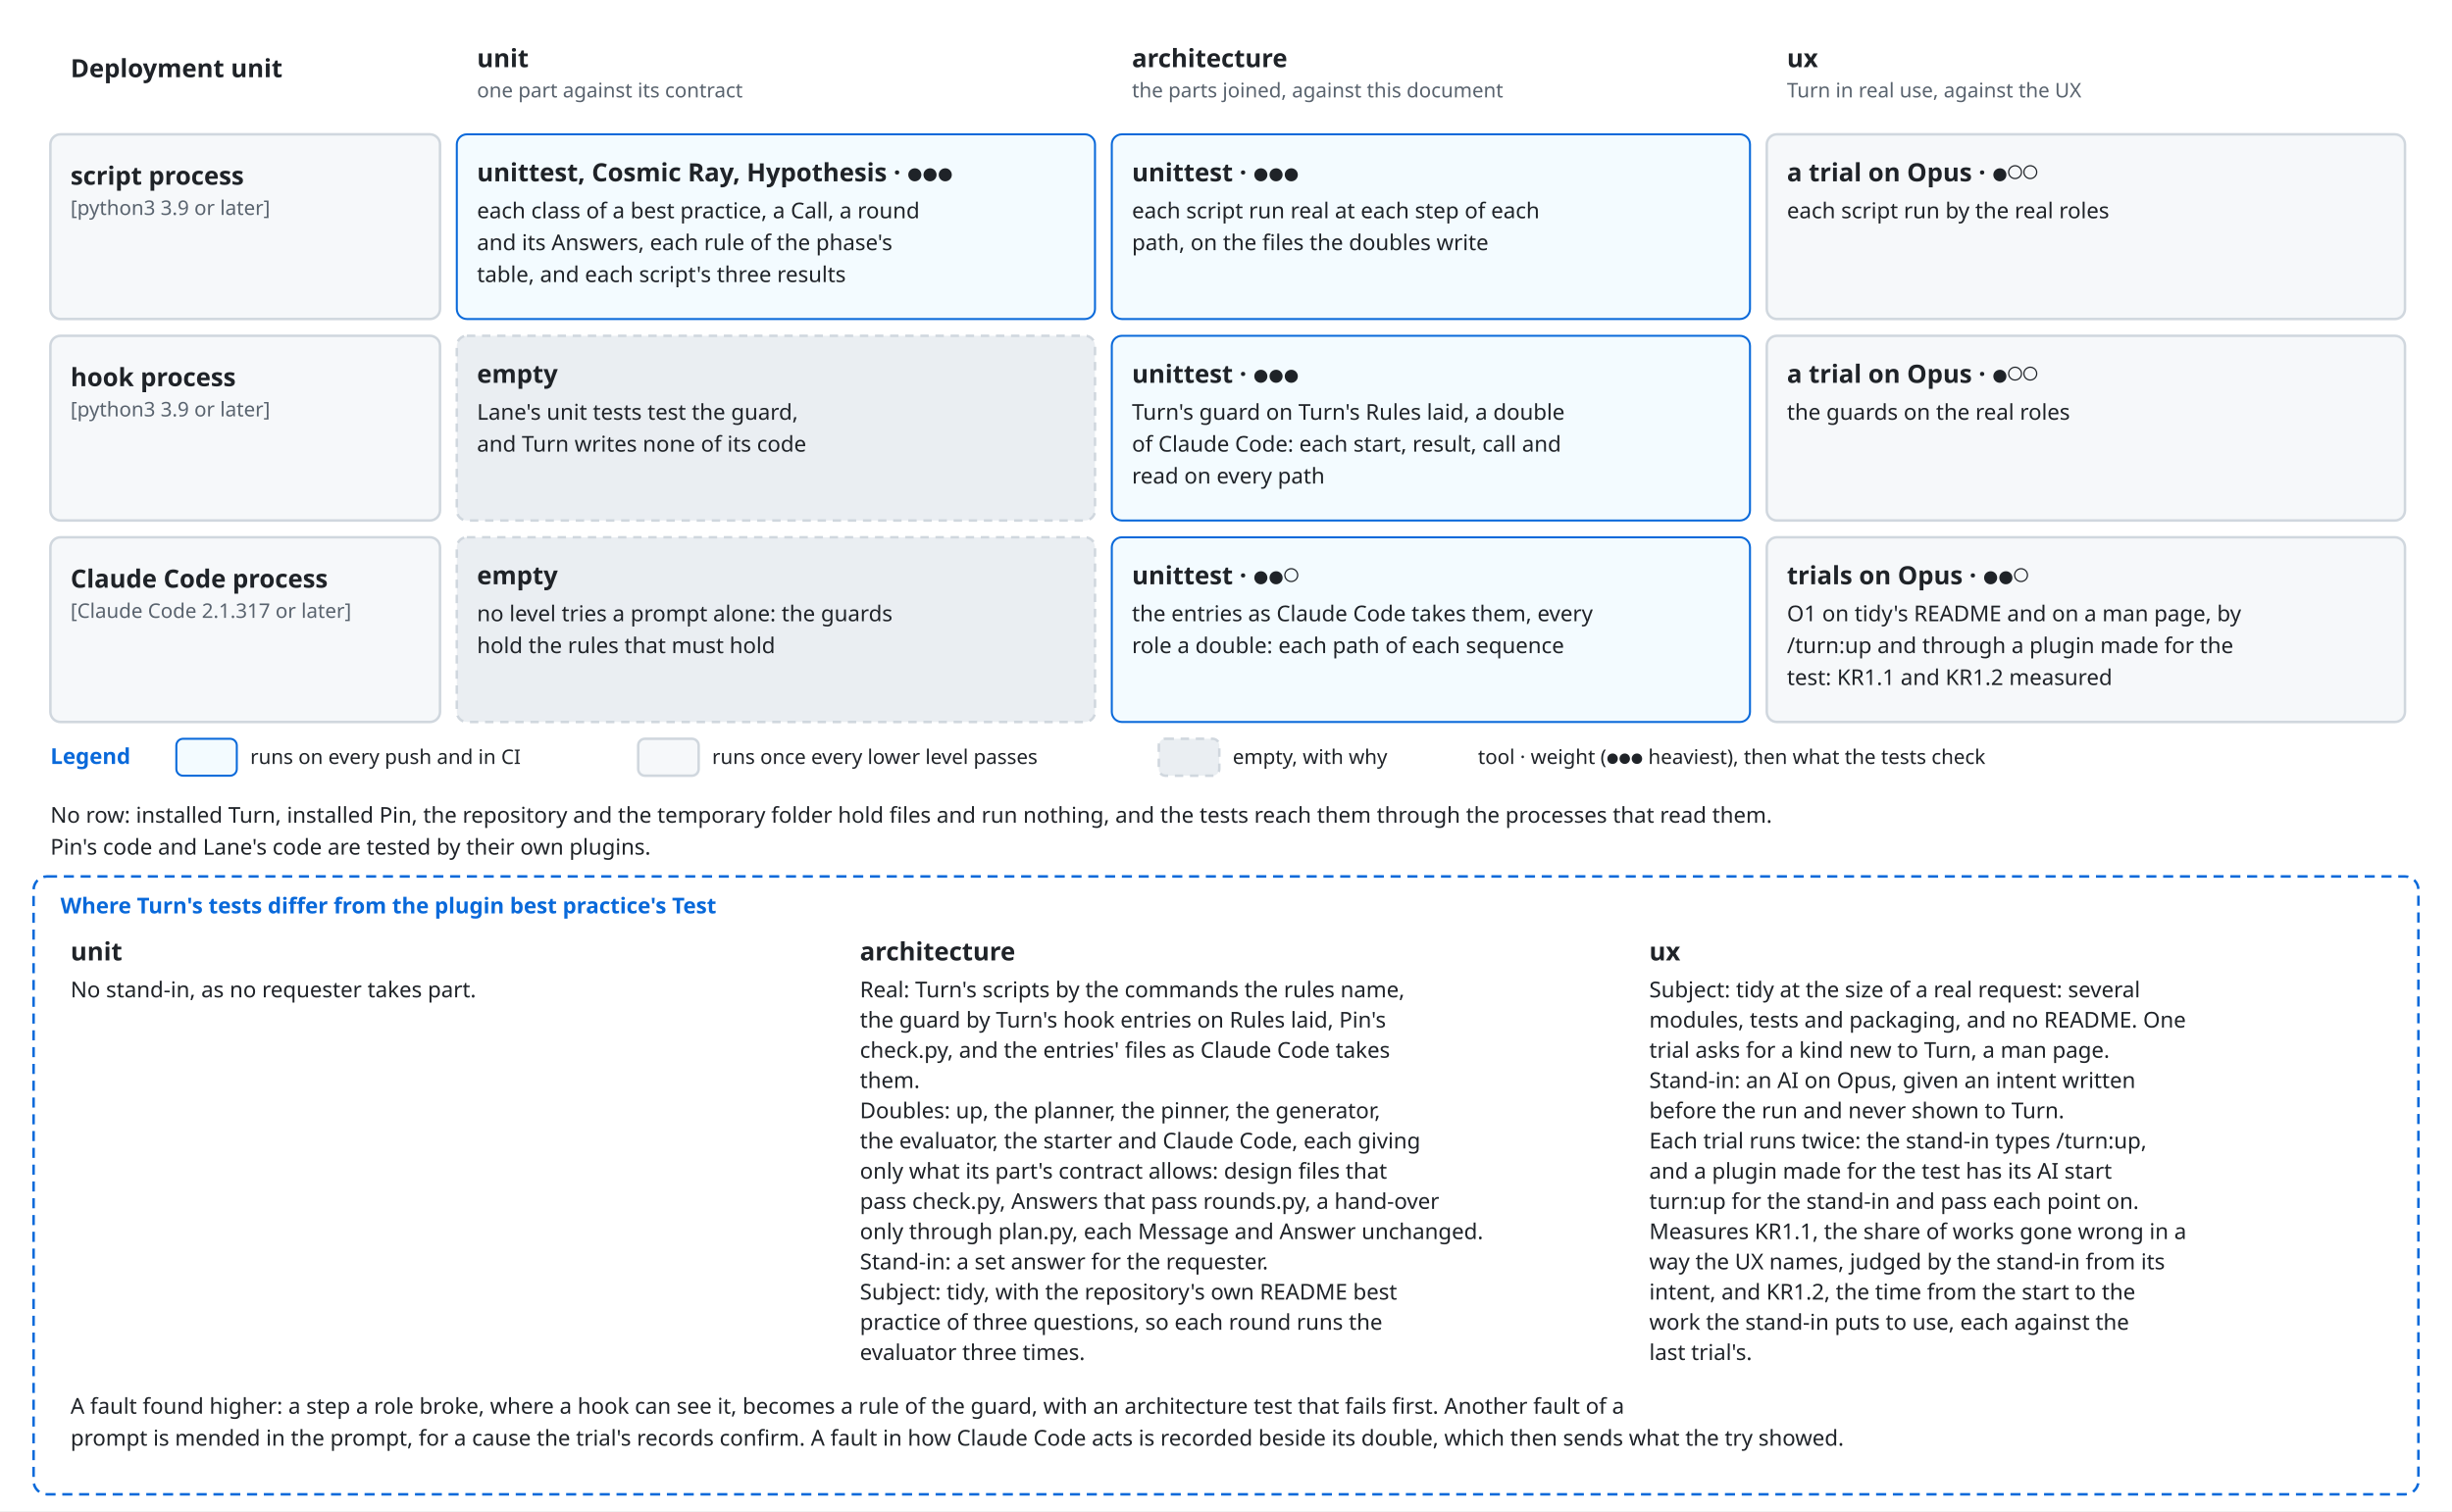
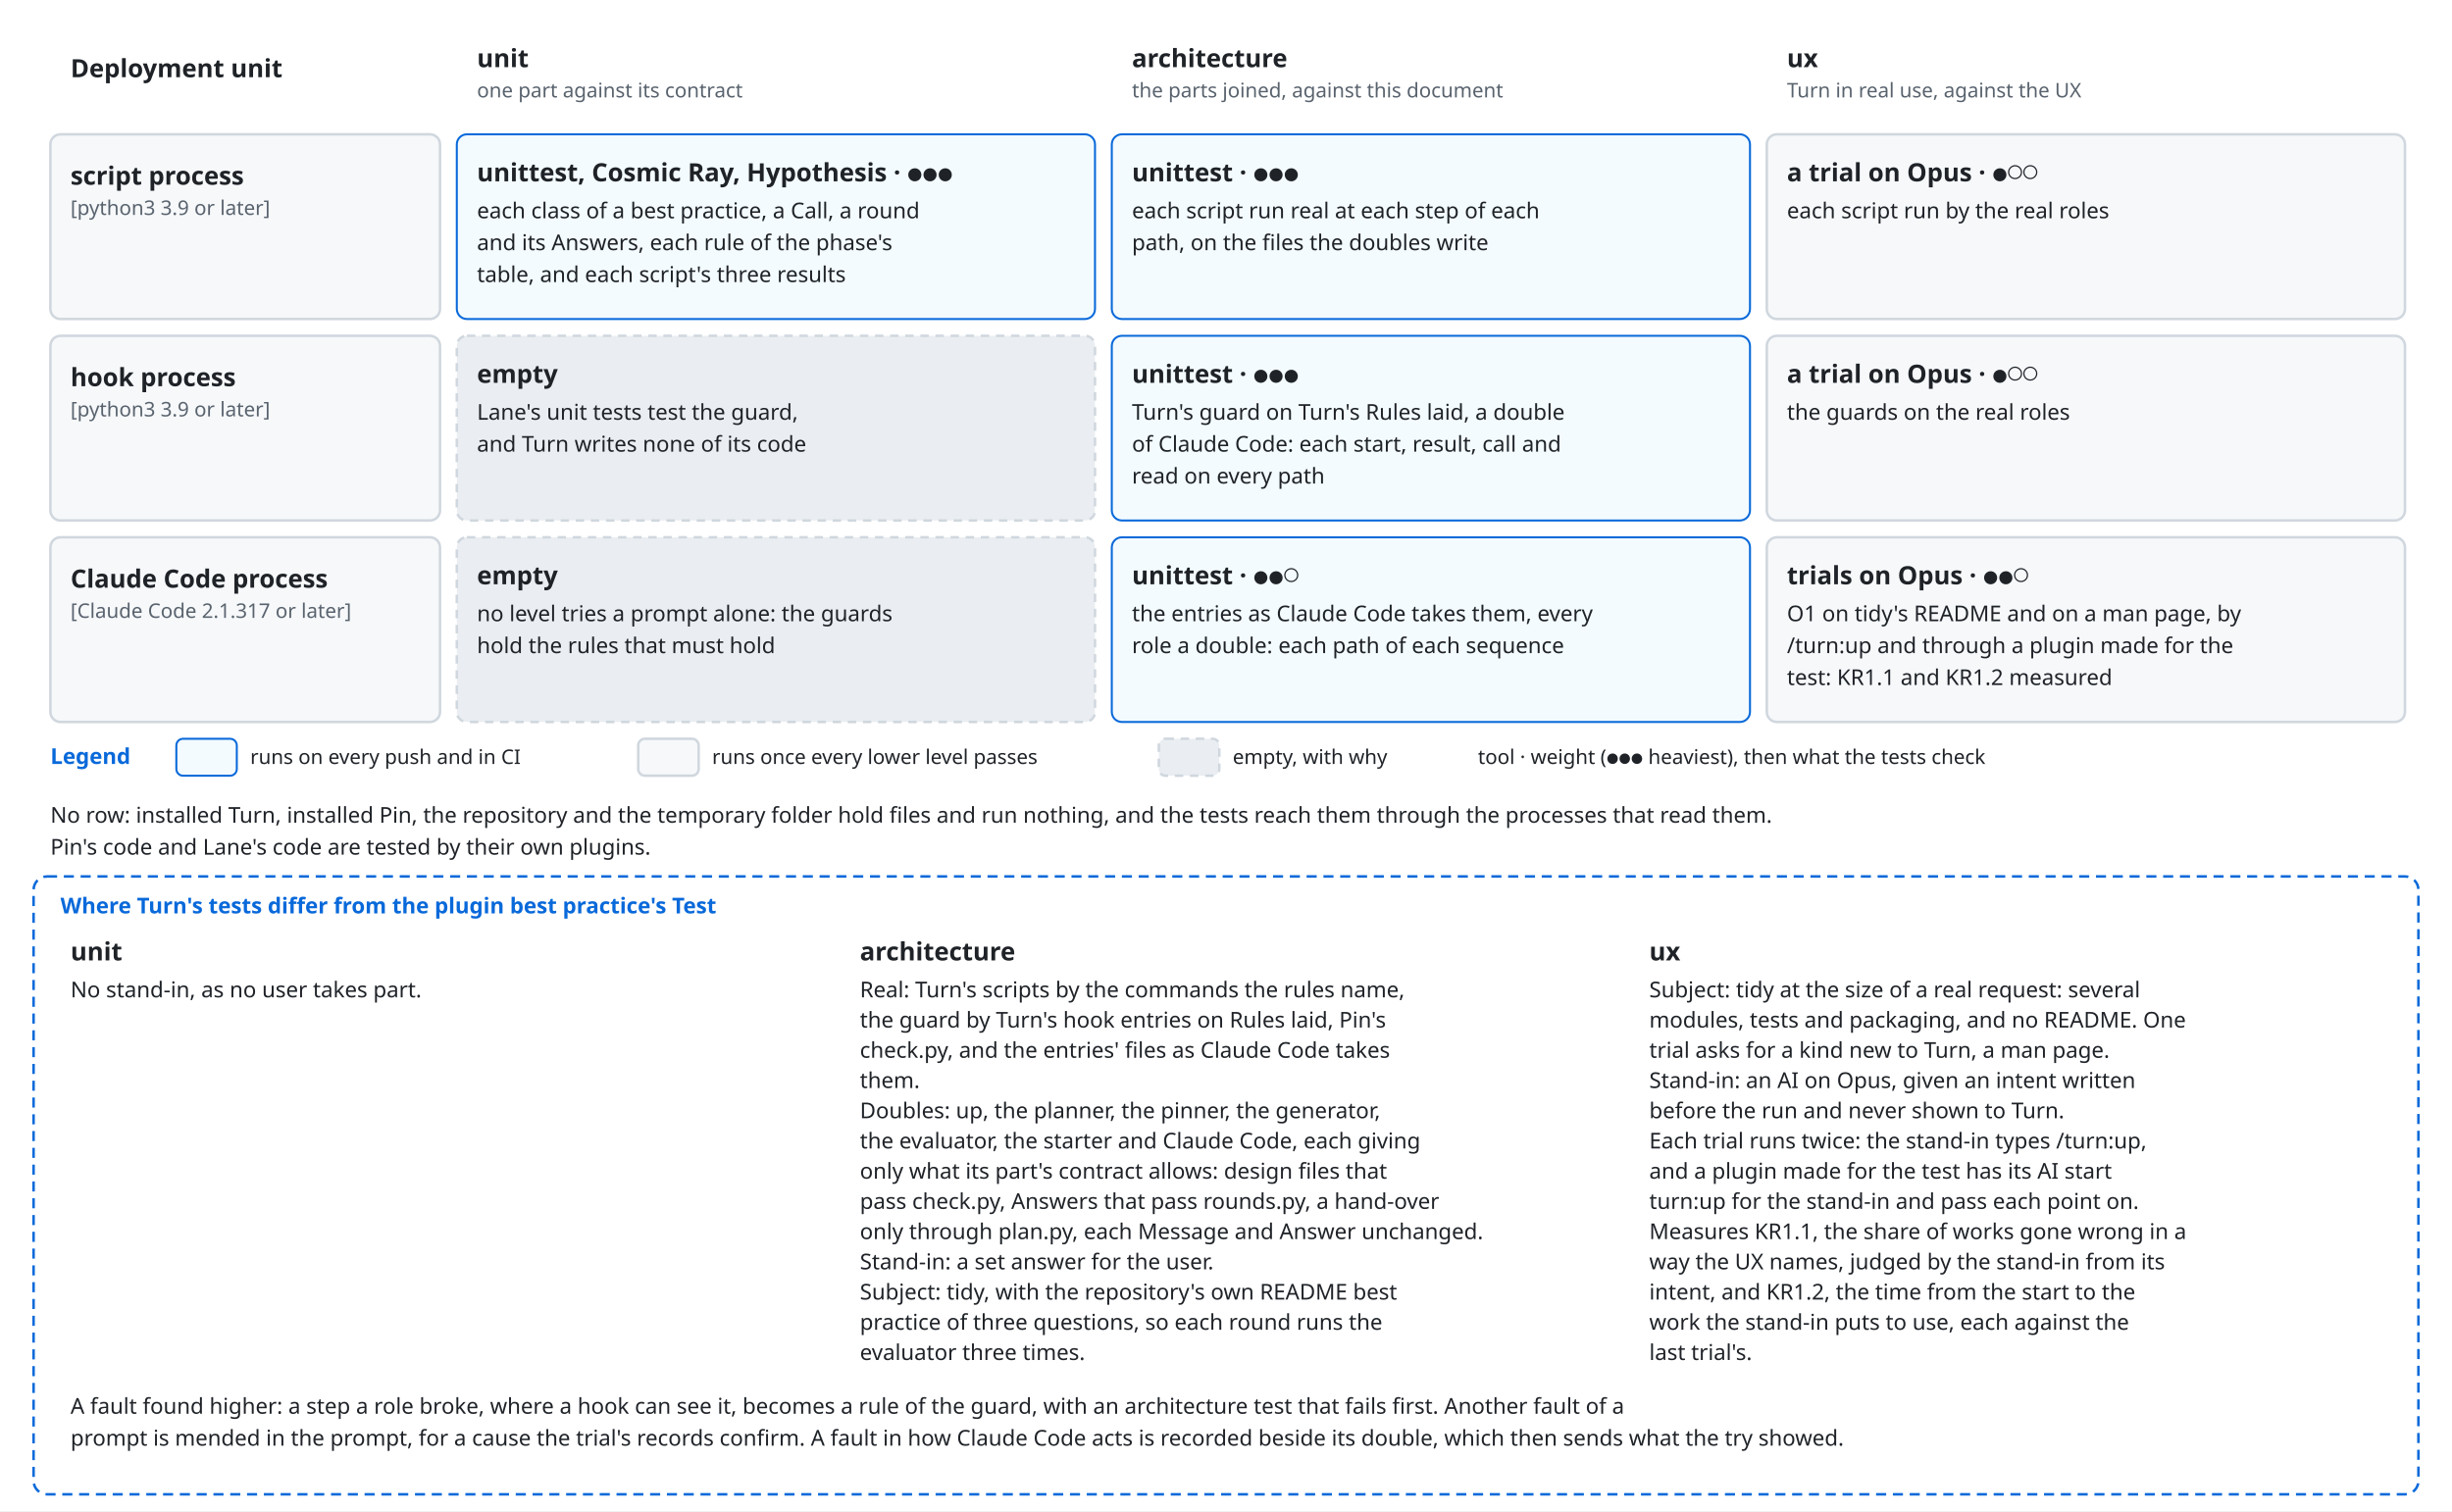
<svg xmlns="http://www.w3.org/2000/svg" viewBox="0 0 1460 900" font-family="-apple-system, BlinkMacSystemFont, 'Segoe UI', 'Noto Sans', Helvetica, Arial, sans-serif">
  <style>
    .bg { fill: #ffffff; }
    .box { fill: #f6f8fa; stroke: #d0d7de; stroke-width: 1.5; }
    .lane { fill: #ddf4ff; stroke: #54aeff; }
    .store { fill: #fff8c5; stroke: #9a6700; stroke-width: 1.5; }
    .ext { fill: #eaeef2; stroke: #d0d7de; stroke-width: 1.5; stroke-dasharray: 5 4; }
    .unit { fill: #ddf4ff; fill-opacity: 0.35; stroke: #0969da; stroke-width: 1.2; }
    .frame { fill: none; stroke: #0969da; stroke-width: 1.5; stroke-dasharray: 6 4; }
    .frame-name { fill: #0969da; font-size: 13px; font-weight: 600; }
    .name { fill: #1f2328; font-size: 15px; font-weight: 600; text-anchor: middle; }
    .kind { fill: #59636e; font-size: 12px; text-anchor: middle; }
    .label { fill: #1f2328; font-size: 13px; }
    .small { font-size: 12px; }
    .data { fill: #8250df; font-size: 12px; font-style: italic; }
    .line { fill: none; stroke: #59636e; stroke-width: 1.5; }
    .dashed { stroke-dasharray: 5 4; }
    .head { fill: #59636e; }
    .hole { fill: #ffffff; stroke: #59636e; stroke-width: 1.5; }
    .halo { stroke: #ffffff; stroke-width: 7; stroke-linejoin: round; paint-order: stroke; }
    .mid { text-anchor: middle; }
    .start { text-anchor: start; }
    @media (prefers-color-scheme: dark) {
      .bg { fill: #0d1117; }
      .box { fill: #161b22; stroke: #3d444d; }
      .lane { fill: #0c2d6b; stroke: #4493f8; }
      .store { fill: #2e2a1a; stroke: #d29922; }
      .ext { fill: #21262d; stroke: #3d444d; }
      .unit { fill: #0c2d6b; stroke: #4493f8; }
      .frame { stroke: #4493f8; }
      .frame-name { fill: #4493f8; }
      .name, .label { fill: #f0f6fc; }
      .kind { fill: #9198a1; }
      .data { fill: #c297ff; }
      .line { stroke: #9198a1; }
      .head { fill: #9198a1; }
      .hole { fill: #0d1117; stroke: #9198a1; }
      .halo { stroke: #0d1117; }
    }
  </style>
  <defs>
    <marker id="arrow" viewBox="0 0 10 10" refX="10" refY="5" markerWidth="8" markerHeight="8" orient="auto-start-reverse">
      <path class="head" d="M0,0 L10,5 L0,10 z" />
    </marker>
  </defs>
  <rect class="bg" x="0" y="0" width="1460" height="900" />
  <text class="name start" x="42" y="46" text-anchor="start">Deployment unit</text>
  <text class="name start" x="284" y="40" text-anchor="start">unit</text>
  <text class="kind start" x="284" y="58" text-anchor="start">one part against its contract</text>
  <text class="name start" x="674" y="40" text-anchor="start">architecture</text>
  <text class="kind start" x="674" y="58" text-anchor="start">the parts joined, against this document</text>
  <text class="name start" x="1064" y="40" text-anchor="start">ux</text>
  <text class="kind start" x="1064" y="58" text-anchor="start">Turn in real use, against the UX</text>
  <rect class="box" x="30" y="80" width="232" height="110" rx="6" />
  <text class="name start" x="42" y="110" text-anchor="start">script process</text>
  <text class="kind start" x="42" y="128" text-anchor="start">[python3 3.9 or later]</text>
  <rect class="unit" x="272" y="80" width="380" height="110" rx="6" />
  <text class="name start" x="284" y="108" text-anchor="start">unittest, Cosmic Ray, Hypothesis · ●●●</text>
  <text class="label start" x="284" y="130" text-anchor="start">each class of a best practice, a Call, a round</text>
  <text class="label start" x="284" y="149" text-anchor="start">and its Answers, each rule of the phase's</text>
  <text class="label start" x="284" y="168" text-anchor="start">table, and each script's three results</text>
  <rect class="unit" x="662" y="80" width="380" height="110" rx="6" />
  <text class="name start" x="674" y="108" text-anchor="start">unittest · ●●●</text>
  <text class="label start" x="674" y="130" text-anchor="start">each script run real at each step of each</text>
  <text class="label start" x="674" y="149" text-anchor="start">path, on the files the doubles write</text>
  <rect class="box" x="1052" y="80" width="380" height="110" rx="6" />
  <text class="name start" x="1064" y="108" text-anchor="start">a trial on Opus · ●○○</text>
  <text class="label start" x="1064" y="130" text-anchor="start">each script run by the real roles</text>
  <rect class="box" x="30" y="200" width="232" height="110" rx="6" />
  <text class="name start" x="42" y="230" text-anchor="start">hook process</text>
  <text class="kind start" x="42" y="248" text-anchor="start">[python3 3.9 or later]</text>
  <rect class="ext" x="272" y="200" width="380" height="110" rx="6" />
  <text class="name start" x="284" y="228" text-anchor="start">empty</text>
  <text class="label start" x="284" y="250" text-anchor="start">Lane's unit tests test the guard,</text>
  <text class="label start" x="284" y="269" text-anchor="start">and Turn writes none of its code</text>
  <rect class="unit" x="662" y="200" width="380" height="110" rx="6" />
  <text class="name start" x="674" y="228" text-anchor="start">unittest · ●●●</text>
  <text class="label start" x="674" y="250" text-anchor="start">Turn's guard on Turn's Rules laid, a double</text>
  <text class="label start" x="674" y="269" text-anchor="start">of Claude Code: each start, result, call and</text>
  <text class="label start" x="674" y="288" text-anchor="start">read on every path</text>
  <rect class="box" x="1052" y="200" width="380" height="110" rx="6" />
  <text class="name start" x="1064" y="228" text-anchor="start">a trial on Opus · ●○○</text>
  <text class="label start" x="1064" y="250" text-anchor="start">the guards on the real roles</text>
  <rect class="box" x="30" y="320" width="232" height="110" rx="6" />
  <text class="name start" x="42" y="350" text-anchor="start">Claude Code process</text>
  <text class="kind start" x="42" y="368" text-anchor="start">[Claude Code 2.1.317 or later]</text>
  <rect class="ext" x="272" y="320" width="380" height="110" rx="6" />
  <text class="name start" x="284" y="348" text-anchor="start">empty</text>
  <text class="label start" x="284" y="370" text-anchor="start">no level tries a prompt alone: the guards</text>
  <text class="label start" x="284" y="389" text-anchor="start">hold the rules that must hold</text>
  <rect class="unit" x="662" y="320" width="380" height="110" rx="6" />
  <text class="name start" x="674" y="348" text-anchor="start">unittest · ●●○</text>
  <text class="label start" x="674" y="370" text-anchor="start">the entries as Claude Code takes them, every</text>
  <text class="label start" x="674" y="389" text-anchor="start">role a double: each path of each sequence</text>
  <rect class="box" x="1052" y="320" width="380" height="110" rx="6" />
  <text class="name start" x="1064" y="348" text-anchor="start">trials on Opus · ●●○</text>
  <text class="label start" x="1064" y="370" text-anchor="start">O1 on tidy's README and on a man page, by</text>
  <text class="label start" x="1064" y="389" text-anchor="start">/turn:up and through a plugin made for the</text>
  <text class="label start" x="1064" y="408" text-anchor="start">test: KR1.1 and KR1.2 measured</text>
  <text class="frame-name" x="30" y="455" text-anchor="start">Legend</text>
  <rect class="unit" x="105" y="440" width="36" height="22" rx="4" />
  <text class="label small" x="149" y="455" text-anchor="start">runs on every push and in CI</text>
  <rect class="box" x="380" y="440" width="36" height="22" rx="4" />
  <text class="label small" x="424" y="455" text-anchor="start">runs once every lower level passes</text>
  <rect class="ext" x="690" y="440" width="36" height="22" rx="4" />
  <text class="label small" x="734" y="455" text-anchor="start">empty, with why</text>
  <text class="label small" x="880" y="455" text-anchor="start">tool · weight (●●● heaviest), then what the tests check</text>
  <text class="label start" x="30" y="490" text-anchor="start">No row: installed Turn, installed Pin, the repository and the temporary folder hold files and run nothing, and the tests reach them through the processes that read them.</text>
  <text class="label start" x="30" y="509" text-anchor="start">Pin's code and Lane's code are tested by their own plugins.</text>
  <rect class="frame" x="20" y="522" width="1420" height="368" rx="8" />
  <text class="frame-name" x="36" y="544" text-anchor="start">Where Turn's tests differ from the plugin best practice's Test</text>
  <text class="name start" x="42" y="572" text-anchor="start">unit</text>
-   <text class="label start" x="42" y="594" text-anchor="start">No stand-in, as no requester takes part.</text>
+   <text class="label start" x="42" y="594" text-anchor="start">No stand-in, as no user takes part.</text>
  <text class="name start" x="512" y="572" text-anchor="start">architecture</text>
  <text class="label start" x="512" y="594" text-anchor="start">Real: Turn's scripts by the commands the rules name,</text>
  <text class="label start" x="512" y="612" text-anchor="start">the guard by Turn's hook entries on Rules laid, Pin's</text>
  <text class="label start" x="512" y="630" text-anchor="start">check.py, and the entries' files as Claude Code takes</text>
  <text class="label start" x="512" y="648" text-anchor="start">them.</text>
  <text class="label start" x="512" y="666" text-anchor="start">Doubles: up, the planner, the pinner, the generator,</text>
  <text class="label start" x="512" y="684" text-anchor="start">the evaluator, the starter and Claude Code, each giving</text>
  <text class="label start" x="512" y="702" text-anchor="start">only what its part's contract allows: design files that</text>
  <text class="label start" x="512" y="720" text-anchor="start">pass check.py, Answers that pass rounds.py, a hand-over</text>
  <text class="label start" x="512" y="738" text-anchor="start">only through plan.py, each Message and Answer unchanged.</text>
-   <text class="label start" x="512" y="756" text-anchor="start">Stand-in: a set answer for the requester.</text>
+   <text class="label start" x="512" y="756" text-anchor="start">Stand-in: a set answer for the user.</text>
  <text class="label start" x="512" y="774" text-anchor="start">Subject: tidy, with the repository's own README best</text>
  <text class="label start" x="512" y="792" text-anchor="start">practice of three questions, so each round runs the</text>
  <text class="label start" x="512" y="810" text-anchor="start">evaluator three times.</text>
  <text class="name start" x="982" y="572" text-anchor="start">ux</text>
  <text class="label start" x="982" y="594" text-anchor="start">Subject: tidy at the size of a real request: several</text>
  <text class="label start" x="982" y="612" text-anchor="start">modules, tests and packaging, and no README. One</text>
  <text class="label start" x="982" y="630" text-anchor="start">trial asks for a kind new to Turn, a man page.</text>
  <text class="label start" x="982" y="648" text-anchor="start">Stand-in: an AI on Opus, given an intent written</text>
  <text class="label start" x="982" y="666" text-anchor="start">before the run and never shown to Turn.</text>
  <text class="label start" x="982" y="684" text-anchor="start">Each trial runs twice: the stand-in types /turn:up,</text>
  <text class="label start" x="982" y="702" text-anchor="start">and a plugin made for the test has its AI start</text>
  <text class="label start" x="982" y="720" text-anchor="start">turn:up for the stand-in and pass each point on.</text>
  <text class="label start" x="982" y="738" text-anchor="start">Measures KR1.1, the share of works gone wrong in a</text>
  <text class="label start" x="982" y="756" text-anchor="start">way the UX names, judged by the stand-in from its</text>
  <text class="label start" x="982" y="774" text-anchor="start">intent, and KR1.2, the time from the start to the</text>
  <text class="label start" x="982" y="792" text-anchor="start">work the stand-in puts to use, each against the</text>
  <text class="label start" x="982" y="810" text-anchor="start">last trial's.</text>
  <text class="label start" x="42" y="842" text-anchor="start">A fault found higher: a step a role broke, where a hook can see it, becomes a rule of the guard, with an architecture test that fails first. Another fault of a</text>
  <text class="label start" x="42" y="861" text-anchor="start">prompt is mended in the prompt, for a cause the trial's records confirm. A fault in how Claude Code acts is recorded beside its double, which then sends what the try showed.</text>
</svg>
